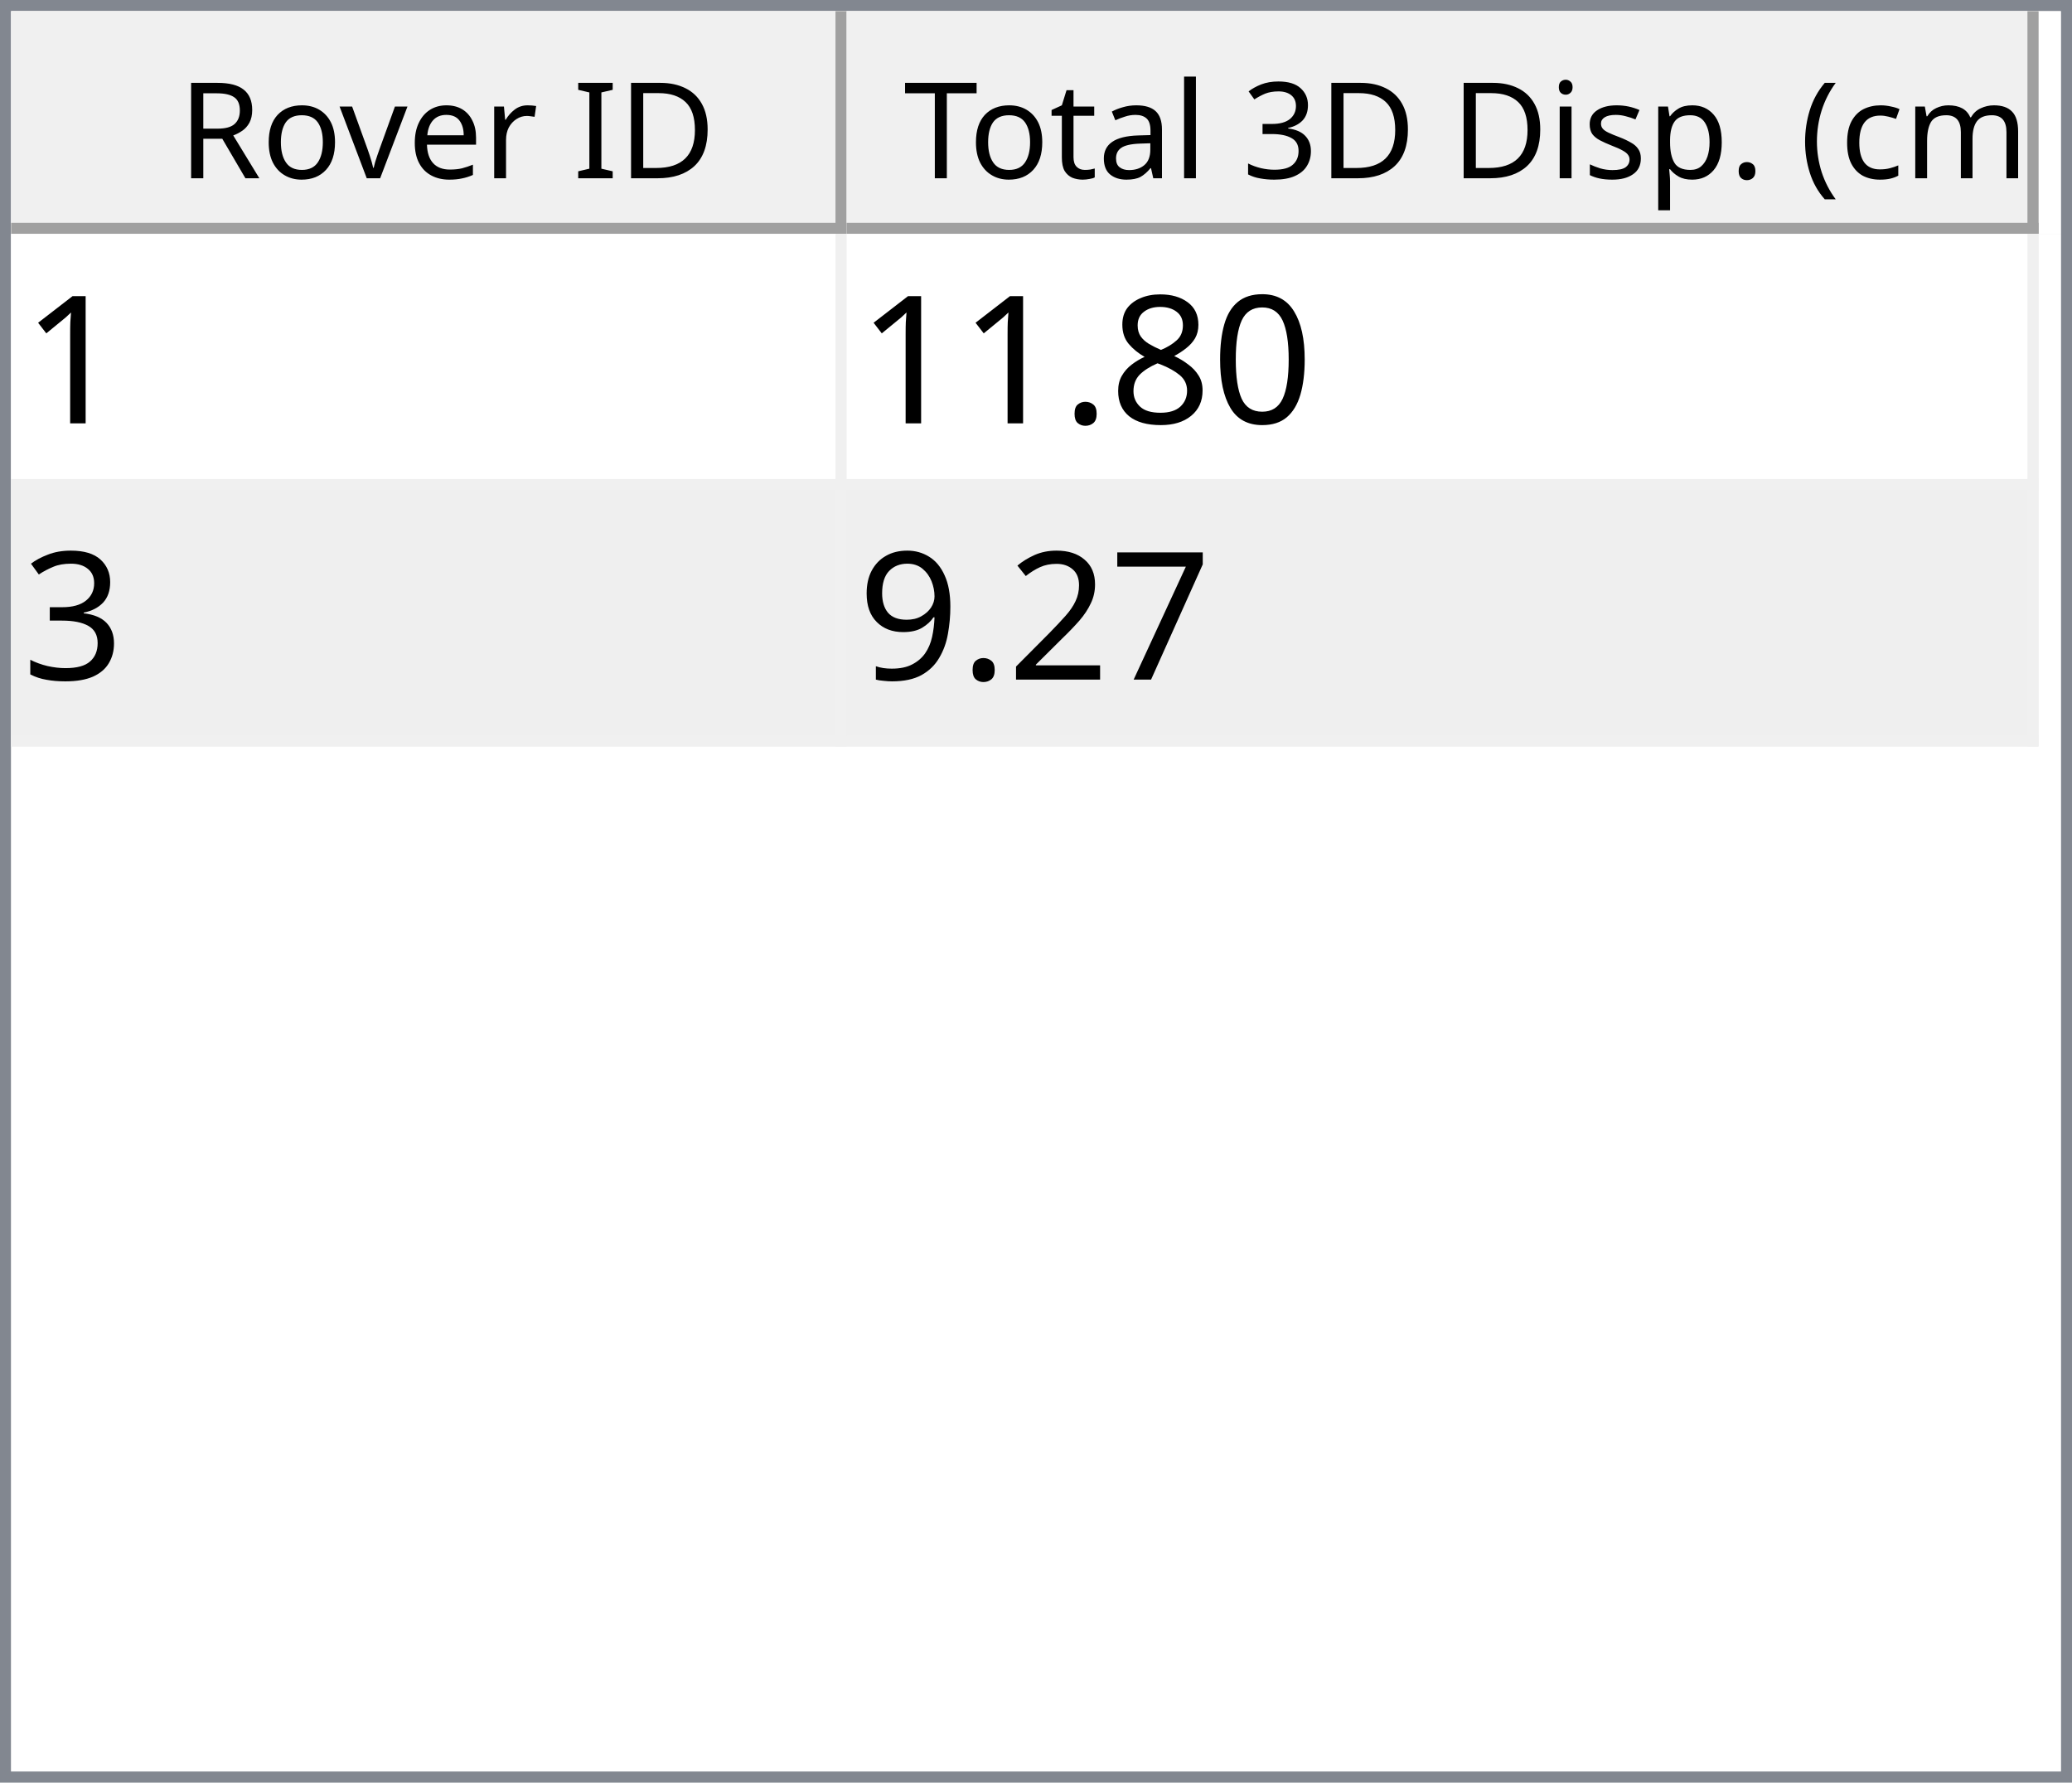
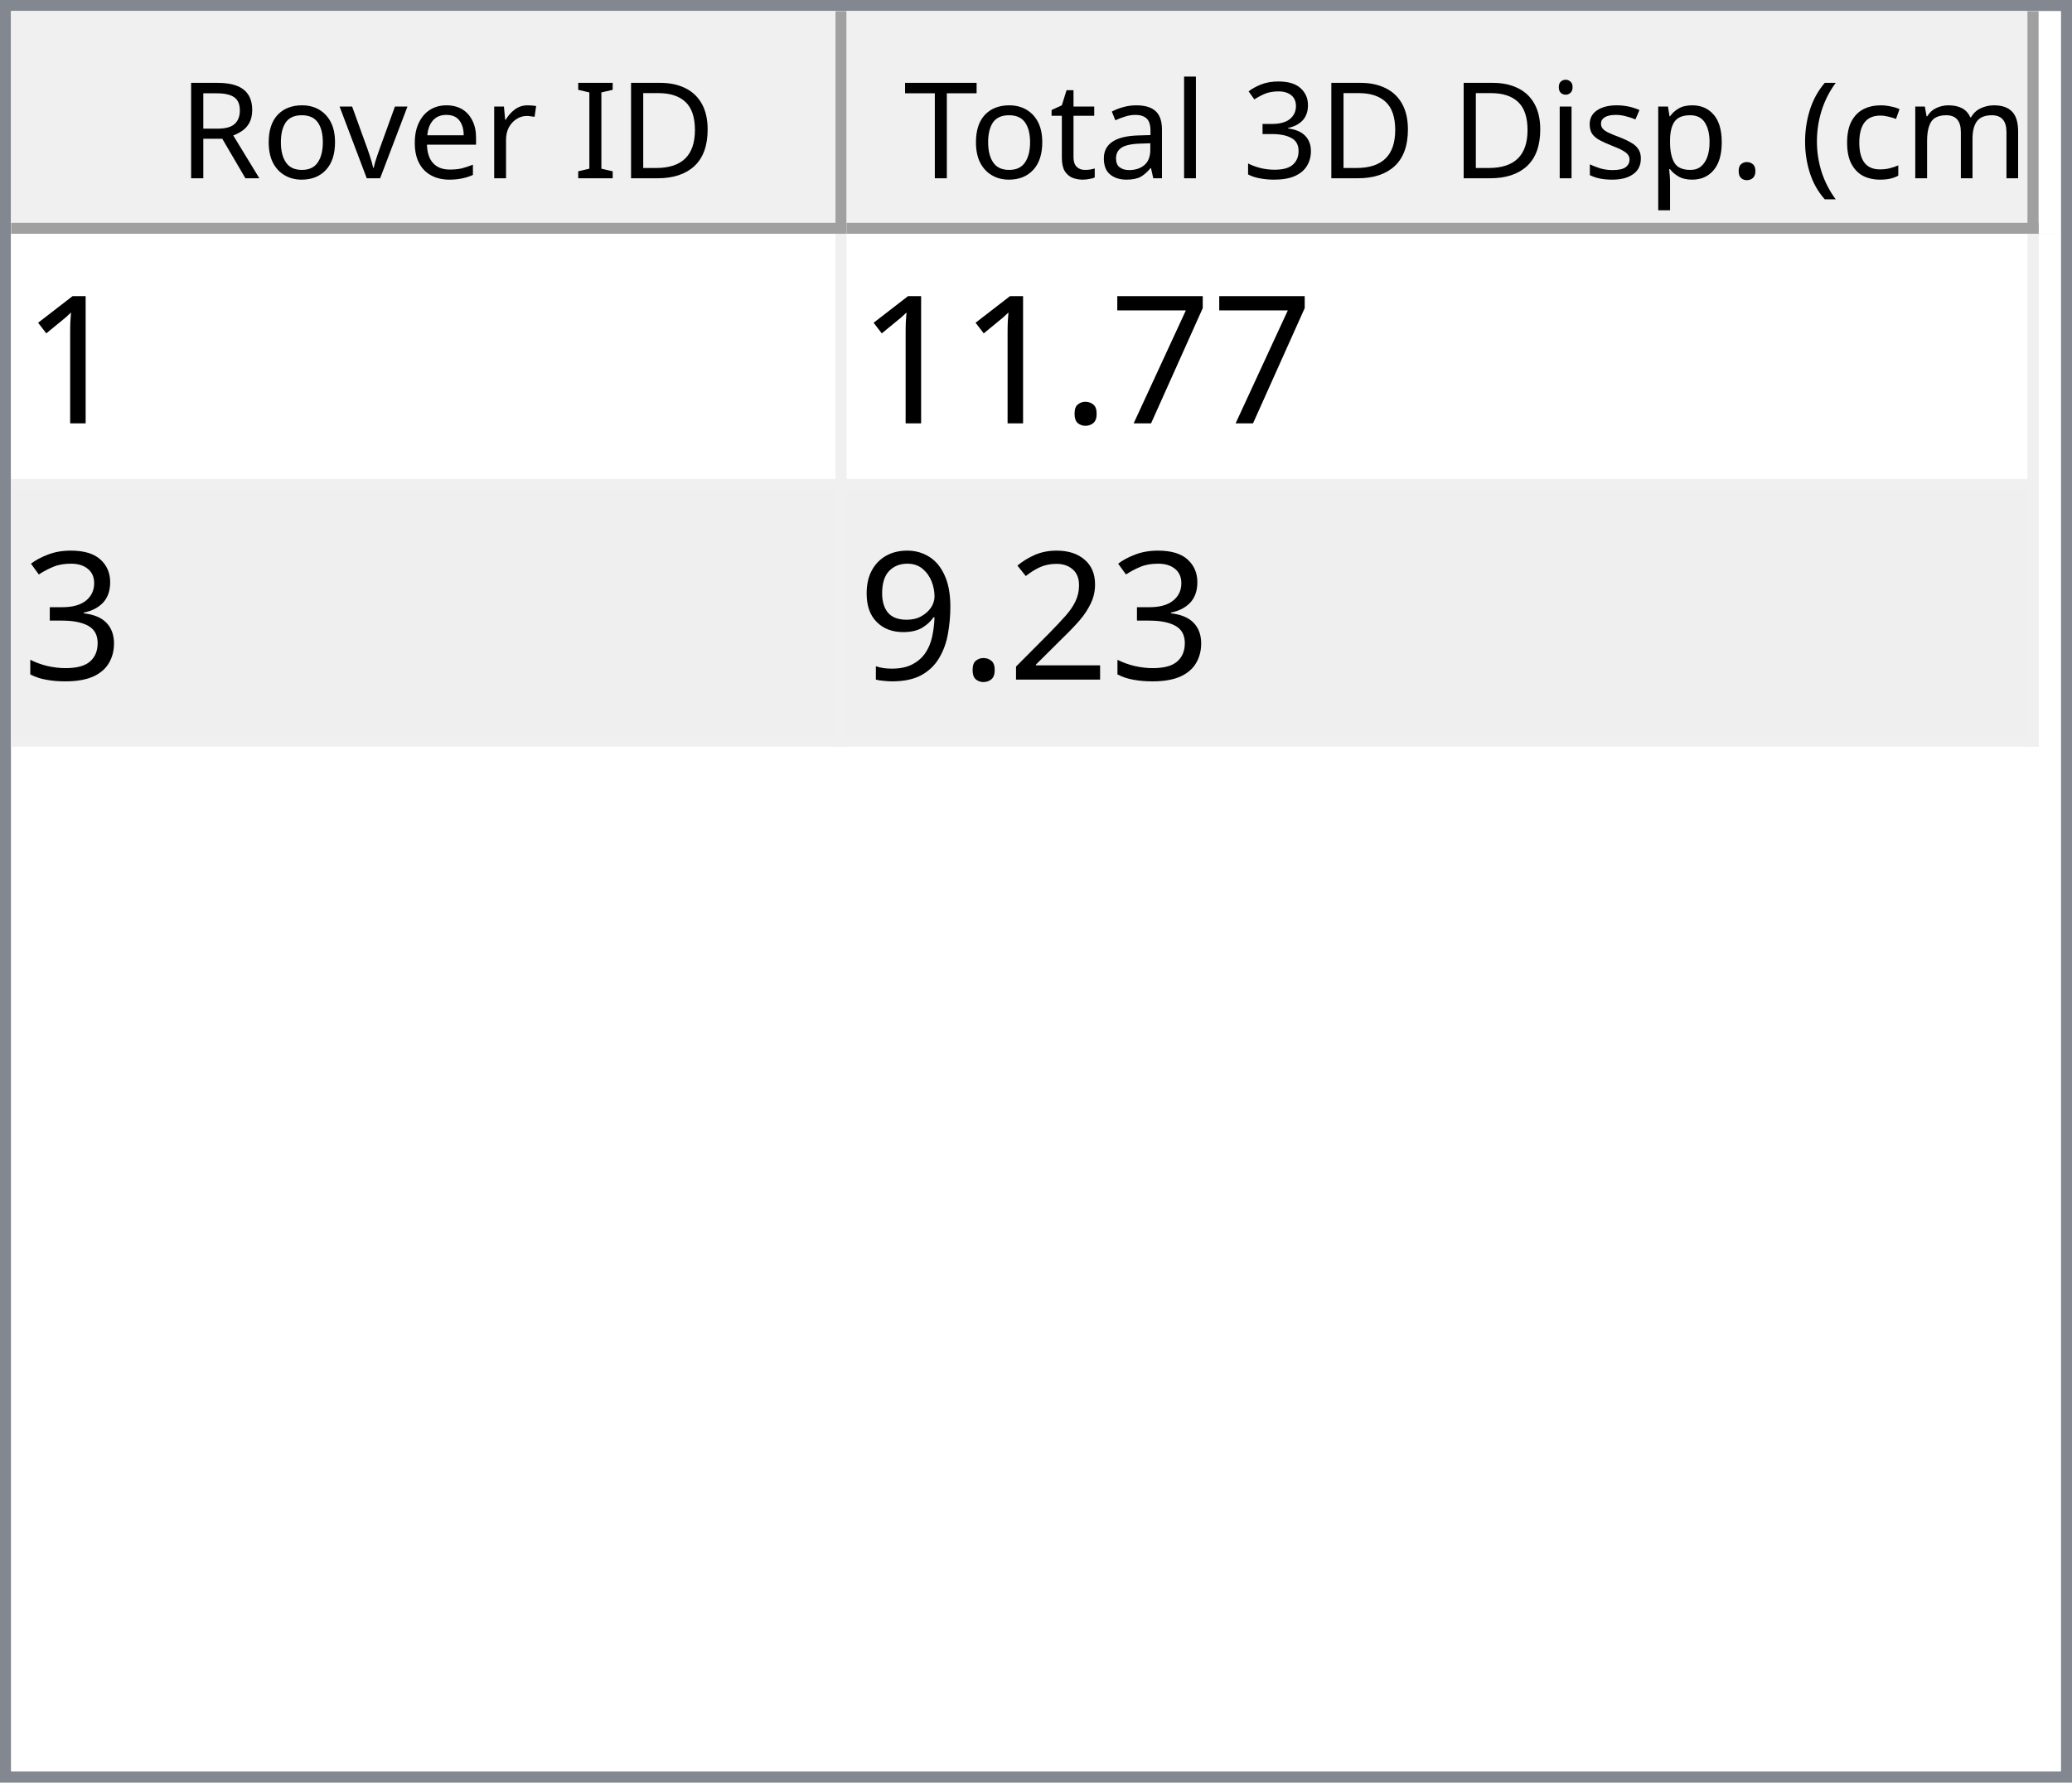
<svg xmlns="http://www.w3.org/2000/svg" style="fill-opacity:1; color-rendering:auto; color-interpolation:auto; text-rendering:auto; stroke:black; stroke-linecap:square; stroke-miterlimit:10; shape-rendering:auto; stroke-opacity:1; fill:black; stroke-dasharray:none; font-weight:normal; stroke-width:1; font-family:'Dialog'; font-style:normal; stroke-linejoin:miter; font-size:12px; stroke-dashoffset:0; image-rendering:auto;" width="186" height="160">
  <defs id="genericDefs" />
  <g>
    <defs id="defs1">
      <clipPath clipPathUnits="userSpaceOnUse" id="clipPath1">
        <path d="M0 0 L186 0 L186 160 L0 160 L0 0 Z" />
      </clipPath>
      <clipPath clipPathUnits="userSpaceOnUse" id="clipPath2">
        <path d="M0 0 L0 160 L186 160 L186 0 Z" />
      </clipPath>
      <clipPath clipPathUnits="userSpaceOnUse" id="clipPath3">
        <path d="M0 0 L0 20 L184 20 L184 0 Z" />
      </clipPath>
      <clipPath clipPathUnits="userSpaceOnUse" id="clipPath4">
        <path d="M0 0 L0 20 L75 20 L75 0 Z" />
      </clipPath>
      <clipPath clipPathUnits="userSpaceOnUse" id="clipPath5">
        <path d="M1 1 L1 19 L74 19 L74 1 Z" />
      </clipPath>
      <clipPath clipPathUnits="userSpaceOnUse" id="clipPath6">
        <path d="M0 0 L0 18 L73 18 L73 0 Z" />
      </clipPath>
      <clipPath clipPathUnits="userSpaceOnUse" id="clipPath7">
        <path d="M-0.5 -0.5 L-0.5 19.5 L74.5 19.5 L74.5 -0.5 Z" />
      </clipPath>
      <clipPath clipPathUnits="userSpaceOnUse" id="clipPath8">
        <path d="M0 0 L0 20 L107 20 L107 0 Z" />
      </clipPath>
      <clipPath clipPathUnits="userSpaceOnUse" id="clipPath9">
        <path d="M1 1 L1 19 L106 19 L106 1 Z" />
      </clipPath>
      <clipPath clipPathUnits="userSpaceOnUse" id="clipPath10">
        <path d="M0 0 L0 18 L105 18 L105 0 Z" />
      </clipPath>
      <clipPath clipPathUnits="userSpaceOnUse" id="clipPath11">
        <path d="M-0.5 -0.5 L-0.5 19.5 L106.5 19.5 L106.5 -0.5 Z" />
      </clipPath>
      <clipPath clipPathUnits="userSpaceOnUse" id="clipPath12">
        <path d="M0 0 L0 138 L184 138 L184 0 Z" />
      </clipPath>
      <clipPath clipPathUnits="userSpaceOnUse" id="clipPath13">
        <path d="M0 0 L0 46 L182 46 L182 0 Z" />
      </clipPath>
      <clipPath clipPathUnits="userSpaceOnUse" id="clipPath14">
        <path d="M-0.5 -0.5 L-0.5 45.5 L181.5 45.5 L181.5 -0.5 Z" />
      </clipPath>
      <clipPath clipPathUnits="userSpaceOnUse" id="clipPath15">
        <path d="M0 0 L0 22 L74 22 L74 0 Z" />
      </clipPath>
      <clipPath clipPathUnits="userSpaceOnUse" id="clipPath16">
        <path d="M0 0 L0 22 L106 22 L106 0 Z" />
      </clipPath>
      <font horiz-adv-x="64.551" id="font1">
        <font-face ascent="107.91" descent="25.098" units-per-em="100" style="font-style:normal; font-family:Segoe UI; font-weight:normal;" />
        <missing-glyph horiz-adv-x="64.551" d="M8.109 0 L8.109 68.266 L56.453 68.266 L56.453 0 L8.109 0 ZM15.328 7.234 L49.219 7.234 L49.219 61.031 L15.328 61.031 L15.328 7.234 Z" />
        <glyph unicode="D" horiz-adv-x="70.117" d="M9.188 0 L9.188 70.016 L28.516 70.016 Q65.531 70.016 65.531 35.891 Q65.531 19.672 55.25 9.836 Q44.969 0 27.734 0 L9.188 0 ZM17.391 62.594 L17.391 7.422 L27.828 7.422 Q41.609 7.422 49.273 14.797 Q56.938 22.172 56.938 35.688 Q56.938 62.594 28.328 62.594 L17.391 62.594 Z" />
        <glyph unicode="I" horiz-adv-x="26.611" d="M17.391 0 L9.188 0 L9.188 70.016 L17.391 70.016 L17.391 0 Z" />
        <glyph unicode=" " horiz-adv-x="27.393" d="" />
        <glyph unicode="r" horiz-adv-x="34.766" d="M34.188 41.891 Q32.078 43.5 28.125 43.5 Q23 43.5 19.555 38.672 Q16.109 33.844 16.109 25.484 L16.109 0 L8.109 0 L8.109 50 L16.109 50 L16.109 39.703 L16.312 39.703 Q18.016 44.969 21.531 47.922 Q25.047 50.875 29.391 50.875 Q32.516 50.875 34.188 50.203 L34.188 41.891 Z" />
        <glyph unicode="e" horiz-adv-x="52.295" d="M48.297 23 L12.984 23 Q13.188 14.656 17.484 10.109 Q21.781 5.562 29.297 5.562 Q37.75 5.562 44.828 11.141 L44.828 3.609 Q38.234 -1.172 27.391 -1.172 Q16.797 -1.172 10.742 5.641 Q4.688 12.453 4.688 24.812 Q4.688 36.469 11.305 43.82 Q17.922 51.172 27.734 51.172 Q37.547 51.172 42.922 44.828 Q48.297 38.484 48.297 27.203 L48.297 23 ZM40.094 29.781 Q40.047 36.719 36.75 40.578 Q33.453 44.438 27.594 44.438 Q21.922 44.438 17.969 40.383 Q14.016 36.328 13.094 29.781 L40.094 29.781 Z" />
        <glyph unicode="v" horiz-adv-x="47.9" d="M47.406 50 L27.484 0 L19.625 0 L0.688 50 L9.469 50 L22.172 13.672 Q23.578 9.672 23.922 6.688 L24.125 6.688 Q24.609 10.453 25.688 13.484 L38.969 50 L47.406 50 Z" />
        <glyph unicode="o" horiz-adv-x="58.594" d="M29 -1.172 Q17.922 -1.172 11.305 5.836 Q4.688 12.844 4.688 24.422 Q4.688 37.016 11.57 44.094 Q18.453 51.172 30.172 51.172 Q41.359 51.172 47.633 44.289 Q53.906 37.406 53.906 25.203 Q53.906 13.234 47.141 6.031 Q40.375 -1.172 29 -1.172 ZM29.594 44.438 Q21.875 44.438 17.383 39.188 Q12.891 33.938 12.891 24.703 Q12.891 15.828 17.43 10.695 Q21.969 5.562 29.594 5.562 Q37.359 5.562 41.531 10.594 Q45.703 15.625 45.703 24.906 Q45.703 34.281 41.531 39.359 Q37.359 44.438 29.594 44.438 Z" />
        <glyph unicode="R" horiz-adv-x="59.814" d="M59.375 0 L49.609 0 L37.891 19.625 Q36.281 22.359 34.766 24.289 Q33.25 26.219 31.664 27.438 Q30.078 28.656 28.25 29.219 Q26.422 29.781 24.125 29.781 L17.391 29.781 L17.391 0 L9.188 0 L9.188 70.016 L30.078 70.016 Q34.672 70.016 38.555 68.867 Q42.438 67.719 45.289 65.375 Q48.141 63.031 49.758 59.547 Q51.375 56.062 51.375 51.375 Q51.375 47.703 50.273 44.656 Q49.172 41.609 47.148 39.211 Q45.125 36.812 42.266 35.133 Q39.406 33.453 35.844 32.516 L35.844 32.328 Q37.594 31.547 38.891 30.547 Q40.188 29.547 41.359 28.18 Q42.531 26.812 43.68 25.078 Q44.828 23.344 46.234 21.047 L59.375 0 ZM17.391 62.594 L17.391 37.203 L28.516 37.203 Q31.594 37.203 34.203 38.133 Q36.812 39.062 38.719 40.797 Q40.625 42.531 41.703 45.047 Q42.781 47.562 42.781 50.688 Q42.781 56.297 39.141 59.445 Q35.5 62.594 28.609 62.594 L17.391 62.594 Z" />
        <glyph unicode=")" horiz-adv-x="30.176" d="M8.297 -15.922 L1.172 -15.922 Q16.406 2.344 16.406 26.812 Q16.406 51.469 1.078 70.016 L8.297 70.016 Q23.531 52.156 23.531 26.703 Q23.531 1.375 8.297 -15.922 Z" />
        <glyph unicode="m" horiz-adv-x="86.133" d="M79.109 0 L71.094 0 L71.094 28.719 Q71.094 37.016 68.531 40.727 Q65.969 44.438 59.906 44.438 Q54.781 44.438 51.195 39.75 Q47.609 35.062 47.609 28.516 L47.609 0 L39.594 0 L39.594 29.688 Q39.594 44.438 28.219 44.438 Q22.953 44.438 19.531 40.016 Q16.109 35.594 16.109 28.516 L16.109 0 L8.109 0 L8.109 50 L16.109 50 L16.109 42.094 L16.312 42.094 Q21.625 51.172 31.844 51.172 Q36.969 51.172 40.773 48.312 Q44.578 45.453 46 40.828 Q51.562 51.172 62.594 51.172 Q79.109 51.172 79.109 30.812 L79.109 0 Z" />
        <glyph unicode="c" horiz-adv-x="46.191" d="M42.188 2.297 Q36.422 -1.172 28.516 -1.172 Q17.828 -1.172 11.258 5.789 Q4.688 12.75 4.688 23.828 Q4.688 36.188 11.766 43.68 Q18.844 51.172 30.672 51.172 Q37.25 51.172 42.281 48.734 L42.281 40.531 Q36.719 44.438 30.375 44.438 Q22.703 44.438 17.797 38.945 Q12.891 33.453 12.891 24.516 Q12.891 15.719 17.508 10.641 Q22.125 5.562 29.891 5.562 Q36.422 5.562 42.188 9.906 L42.188 2.297 Z" />
        <glyph unicode="(" horiz-adv-x="30.176" d="M29.109 -15.922 L21.969 -15.922 Q6.844 1.375 6.844 26.703 Q6.844 52.156 21.969 70.016 L29.203 70.016 Q13.875 51.469 13.875 26.812 Q13.875 2.344 29.109 -15.922 Z" />
        <glyph unicode="." horiz-adv-x="21.68" d="M10.891 -1.078 Q8.641 -1.078 7.055 0.539 Q5.469 2.156 5.469 4.391 Q5.469 6.641 7.055 8.273 Q8.641 9.906 10.891 9.906 Q13.188 9.906 14.797 8.273 Q16.406 6.641 16.406 4.391 Q16.406 2.156 14.797 0.539 Q13.188 -1.078 10.891 -1.078 Z" />
        <glyph unicode="p" horiz-adv-x="58.789" d="M16.312 7.234 L16.109 7.234 L16.109 -23 L8.109 -23 L8.109 50 L16.109 50 L16.109 41.219 L16.312 41.219 Q22.219 51.172 33.594 51.172 Q43.266 51.172 48.688 44.461 Q54.109 37.75 54.109 26.469 Q54.109 13.922 48 6.375 Q41.891 -1.172 31.297 -1.172 Q21.578 -1.172 16.312 7.234 ZM16.109 27.391 L16.109 20.406 Q16.109 14.203 20.141 9.883 Q24.172 5.562 30.375 5.562 Q37.641 5.562 41.773 11.133 Q45.906 16.703 45.906 26.609 Q45.906 34.969 42.047 39.703 Q38.188 44.438 31.594 44.438 Q24.609 44.438 20.359 39.578 Q16.109 34.719 16.109 27.391 Z" />
        <glyph unicode="s" horiz-adv-x="42.432" d="M5.078 1.812 L5.078 10.406 Q11.625 5.562 19.484 5.562 Q30.031 5.562 30.031 12.594 Q30.031 14.594 29.125 15.992 Q28.219 17.391 26.68 18.461 Q25.141 19.531 23.07 20.383 Q21 21.234 18.609 22.172 Q15.281 23.484 12.766 24.828 Q10.25 26.172 8.57 27.859 Q6.891 29.547 6.031 31.695 Q5.172 33.844 5.172 36.719 Q5.172 40.234 6.789 42.945 Q8.406 45.656 11.086 47.484 Q13.766 49.312 17.211 50.242 Q20.656 51.172 24.312 51.172 Q30.812 51.172 35.938 48.922 L35.938 40.828 Q30.422 44.438 23.25 44.438 Q21 44.438 19.195 43.922 Q17.391 43.406 16.094 42.477 Q14.797 41.547 14.086 40.258 Q13.375 38.969 13.375 37.406 Q13.375 35.453 14.086 34.133 Q14.797 32.812 16.164 31.789 Q17.531 30.766 19.484 29.938 Q21.438 29.109 23.922 28.125 Q27.25 26.859 29.883 25.516 Q32.516 24.172 34.375 22.484 Q36.234 20.797 37.234 18.602 Q38.234 16.406 38.234 13.375 Q38.234 9.672 36.602 6.938 Q34.969 4.203 32.234 2.398 Q29.5 0.594 25.93 -0.289 Q22.359 -1.172 18.453 -1.172 Q10.75 -1.172 5.078 1.812 Z" />
        <glyph unicode="i" horiz-adv-x="24.219" d="M12.203 62.703 Q10.062 62.703 8.547 64.164 Q7.031 65.625 7.031 67.875 Q7.031 70.125 8.547 71.609 Q10.062 73.094 12.203 73.094 Q14.406 73.094 15.945 71.609 Q17.484 70.125 17.484 67.875 Q17.484 65.719 15.945 64.211 Q14.406 62.703 12.203 62.703 ZM16.109 0 L8.109 0 L8.109 50 L16.109 50 L16.109 0 Z" />
        <glyph unicode="3" horiz-adv-x="53.906" d="M46.531 19.828 Q46.531 15.094 44.75 11.211 Q42.969 7.328 39.719 4.57 Q36.469 1.812 31.93 0.297 Q27.391 -1.219 21.922 -1.219 Q11.922 -1.219 6 2.594 L6 11.188 Q13.094 5.609 22.219 5.609 Q25.875 5.609 28.828 6.539 Q31.781 7.469 33.906 9.227 Q36.031 10.984 37.18 13.477 Q38.328 15.969 38.328 19.094 Q38.328 32.812 18.797 32.812 L12.984 32.812 L12.984 39.594 L18.5 39.594 Q35.797 39.594 35.797 52.484 Q35.797 64.406 22.609 64.406 Q15.188 64.406 8.688 59.422 L8.688 67.188 Q15.375 71.188 24.609 71.188 Q29 71.188 32.57 69.969 Q36.141 68.75 38.68 66.555 Q41.219 64.359 42.609 61.281 Q44 58.203 44 54.5 Q44 40.672 30.031 36.719 L30.031 36.531 Q33.594 36.141 36.625 34.797 Q39.656 33.453 41.852 31.305 Q44.047 29.156 45.289 26.25 Q46.531 23.344 46.531 19.828 Z" />
        <glyph unicode="l" horiz-adv-x="24.219" d="M16.109 0 L8.109 0 L8.109 74.031 L16.109 74.031 L16.109 0 Z" />
        <glyph unicode="a" horiz-adv-x="50.879" d="M43.891 0 L35.891 0 L35.891 7.812 L35.688 7.812 Q30.469 -1.172 20.312 -1.172 Q12.844 -1.172 8.617 2.781 Q4.391 6.734 4.391 13.281 Q4.391 27.297 20.906 29.594 L35.891 31.688 Q35.891 44.438 25.594 44.438 Q16.547 44.438 9.281 38.281 L9.281 46.484 Q16.656 51.172 26.266 51.172 Q43.891 51.172 43.891 32.516 L43.891 0 ZM35.891 25.297 L23.828 23.641 Q18.266 22.859 15.43 20.875 Q12.594 18.891 12.594 13.875 Q12.594 10.203 15.211 7.883 Q17.828 5.562 22.172 5.562 Q28.125 5.562 32.008 9.742 Q35.891 13.922 35.891 20.312 L35.891 25.297 Z" />
        <glyph unicode="t" horiz-adv-x="33.887" d="M31.297 0.484 Q28.469 -1.078 23.828 -1.078 Q10.688 -1.078 10.688 13.578 L10.688 43.172 L2.094 43.172 L2.094 50 L10.688 50 L10.688 62.203 L18.703 64.797 L18.703 50 L31.297 50 L31.297 43.172 L18.703 43.172 L18.703 14.984 Q18.703 9.969 20.414 7.82 Q22.125 5.672 26.078 5.672 Q29.109 5.672 31.297 7.328 L31.297 0.484 Z" />
        <glyph unicode="T" horiz-adv-x="52.393" d="M50.594 62.594 L30.375 62.594 L30.375 0 L22.172 0 L22.172 62.594 L2 62.594 L2 70.016 L50.594 70.016 L50.594 62.594 Z" />
      </font>
      <font horiz-adv-x="75.0" id="font2">
        <font-face ascent="100.537" descent="21.973" units-per-em="100" style="font-style:normal; font-family:sans-serif; font-weight:normal;" />
        <missing-glyph horiz-adv-x="75.0" d="M12.5 0 L12.5 62.5 L62.5 62.5 L62.5 0 L12.5 0 ZM14.062 1.562 L60.938 1.562 L60.938 60.938 L14.062 60.938 L14.062 1.562 Z" />
        <glyph unicode="1" horiz-adv-x="55.615" d="M37.25 0 L28.469 0 L28.469 56 Q25.297 52.984 20.141 49.953 Q14.984 46.922 10.891 45.406 L10.891 53.906 Q18.266 57.375 23.781 62.305 Q29.297 67.234 31.594 71.875 L37.25 71.875 L37.25 0 Z" />
-         <glyph unicode="0" horiz-adv-x="55.615" d="M4.156 35.297 Q4.156 48 6.766 55.742 Q9.375 63.484 14.523 67.68 Q19.672 71.875 27.484 71.875 Q33.25 71.875 37.594 69.555 Q41.938 67.234 44.773 62.867 Q47.609 58.5 49.219 52.227 Q50.828 45.953 50.828 35.297 Q50.828 22.703 48.242 14.969 Q45.656 7.234 40.508 3.008 Q35.359 -1.219 27.484 -1.219 Q17.141 -1.219 11.234 6.203 Q4.156 15.141 4.156 35.297 ZM13.188 35.297 Q13.188 17.672 17.312 11.836 Q21.438 6 27.484 6 Q33.547 6 37.672 11.859 Q41.797 17.719 41.797 35.297 Q41.797 52.984 37.672 58.789 Q33.547 64.594 27.391 64.594 Q21.344 64.594 17.719 59.469 Q13.188 52.938 13.188 35.297 Z" />
-         <glyph unicode="8" horiz-adv-x="55.615" d="M17.672 38.812 Q12.203 40.828 9.57 44.539 Q6.938 48.25 6.938 53.422 Q6.938 61.234 12.555 66.555 Q18.172 71.875 27.484 71.875 Q36.859 71.875 42.578 66.43 Q48.297 60.984 48.297 53.172 Q48.297 48.188 45.68 44.508 Q43.062 40.828 37.75 38.812 Q44.344 36.672 47.781 31.883 Q51.219 27.094 51.219 20.453 Q51.219 11.281 44.727 5.031 Q38.234 -1.219 27.641 -1.219 Q17.047 -1.219 10.547 5.055 Q4.047 11.328 4.047 20.703 Q4.047 27.688 7.594 32.398 Q11.141 37.109 17.672 38.812 ZM15.922 53.719 Q15.922 48.641 19.195 45.414 Q22.469 42.188 27.688 42.188 Q32.766 42.188 36.016 45.383 Q39.266 48.578 39.266 53.219 Q39.266 58.062 35.914 61.359 Q32.562 64.656 27.594 64.656 Q22.562 64.656 19.242 61.43 Q15.922 58.203 15.922 53.719 ZM13.094 20.656 Q13.094 16.891 14.875 13.375 Q16.656 9.859 20.172 7.93 Q23.688 6 27.734 6 Q34.031 6 38.133 10.055 Q42.234 14.109 42.234 20.359 Q42.234 26.703 38.016 30.859 Q33.797 35.016 27.438 35.016 Q21.234 35.016 17.164 30.914 Q13.094 26.812 13.094 20.656 Z" />
+         <glyph unicode="7" horiz-adv-x="55.615" d="M4.734 62.203 L4.734 70.656 L51.078 70.656 L51.078 63.812 Q44.234 56.547 37.523 44.484 Q30.812 32.422 27.156 19.672 Q24.516 10.688 23.781 0 L14.75 0 Q14.891 8.453 18.062 20.414 Q21.234 32.375 27.172 43.484 Q33.109 54.594 39.797 62.203 L4.734 62.203 Z" />
        <glyph unicode="." horiz-adv-x="27.783" d="M9.078 0 L9.078 10.016 L19.094 10.016 L19.094 0 L9.078 0 Z" />
        <glyph unicode="3" horiz-adv-x="55.615" d="M4.203 18.891 L12.984 20.062 Q14.5 12.594 18.141 9.297 Q21.781 6 27 6 Q33.203 6 37.477 10.297 Q41.75 14.594 41.75 20.953 Q41.75 27 37.797 30.93 Q33.844 34.859 27.734 34.859 Q25.25 34.859 21.531 33.891 L22.516 41.609 Q23.391 41.5 23.922 41.5 Q29.547 41.5 34.039 44.43 Q38.531 47.359 38.531 53.469 Q38.531 58.297 35.258 61.477 Q31.984 64.656 26.812 64.656 Q21.688 64.656 18.266 61.43 Q14.844 58.203 13.875 51.766 L5.078 53.328 Q6.688 62.156 12.398 67.016 Q18.109 71.875 26.609 71.875 Q32.469 71.875 37.398 69.359 Q42.328 66.844 44.945 62.5 Q47.562 58.156 47.562 53.266 Q47.562 48.641 45.07 44.828 Q42.578 41.016 37.703 38.766 Q44.047 37.312 47.562 32.695 Q51.078 28.078 51.078 21.141 Q51.078 11.766 44.242 5.25 Q37.406 -1.266 26.953 -1.266 Q17.531 -1.266 11.305 4.352 Q5.078 9.969 4.203 18.891 Z" />
-         <glyph unicode="7" horiz-adv-x="55.615" d="M4.734 62.203 L4.734 70.656 L51.078 70.656 L51.078 63.812 Q44.234 56.547 37.523 44.484 Q30.812 32.422 27.156 19.672 Q24.516 10.688 23.781 0 L14.75 0 Q14.891 8.453 18.062 20.414 Q21.234 32.375 27.172 43.484 Q33.109 54.594 39.797 62.203 L4.734 62.203 Z" />
        <glyph unicode="2" horiz-adv-x="55.615" d="M50.344 8.453 L50.344 0 L3.031 0 Q2.938 3.172 4.047 6.109 Q5.859 10.938 9.836 15.625 Q13.812 20.312 21.344 26.469 Q33.016 36.031 37.117 41.625 Q41.219 47.219 41.219 52.203 Q41.219 57.422 37.477 61.008 Q33.734 64.594 27.734 64.594 Q21.391 64.594 17.578 60.789 Q13.766 56.984 13.719 50.25 L4.688 51.172 Q5.609 61.281 11.664 66.578 Q17.719 71.875 27.938 71.875 Q38.234 71.875 44.242 66.164 Q50.25 60.453 50.25 52 Q50.25 47.703 48.492 43.555 Q46.734 39.406 42.656 34.812 Q38.578 30.219 29.109 22.219 Q21.188 15.578 18.945 13.211 Q16.703 10.844 15.234 8.453 L50.344 8.453 Z" />
        <glyph unicode="9" horiz-adv-x="55.615" d="M5.469 16.547 L13.922 17.328 Q14.984 11.375 18.016 8.688 Q21.047 6 25.781 6 Q29.828 6 32.883 7.859 Q35.938 9.719 37.891 12.82 Q39.844 15.922 41.164 21.195 Q42.484 26.469 42.484 31.938 Q42.484 32.516 42.438 33.688 Q39.797 29.5 35.234 26.883 Q30.672 24.266 25.344 24.266 Q16.453 24.266 10.305 30.711 Q4.156 37.156 4.156 47.703 Q4.156 58.594 10.578 65.234 Q17 71.875 26.656 71.875 Q33.641 71.875 39.43 68.117 Q45.219 64.359 48.219 57.398 Q51.219 50.438 51.219 37.25 Q51.219 23.531 48.242 15.406 Q45.266 7.281 39.383 3.031 Q33.5 -1.219 25.594 -1.219 Q17.188 -1.219 11.867 3.445 Q6.547 8.109 5.469 16.547 ZM41.453 48.141 Q41.453 55.719 37.43 60.156 Q33.406 64.594 27.734 64.594 Q21.875 64.594 17.531 59.812 Q13.188 55.031 13.188 47.406 Q13.188 40.578 17.312 36.305 Q21.438 32.031 27.484 32.031 Q33.594 32.031 37.523 36.305 Q41.453 40.578 41.453 48.141 Z" />
      </font>
    </defs>
    <g style="fill:white; stroke:white;">
      <rect x="0" y="0" width="186" style="clip-path:url(#clipPath1); stroke:none;" height="160" />
    </g>
    <g style="fill:white; text-rendering:optimizeSpeed; color-rendering:optimizeSpeed; image-rendering:optimizeSpeed; shape-rendering:crispEdges; stroke:white; color-interpolation:sRGB;">
      <rect x="0" width="186" height="160" y="0" style="stroke:none;" />
      <path style="stroke:none;" d="M0 160 L186 160 L186 0 L0 0 Z" />
    </g>
    <g style="fill:rgb(240,240,240); font-family:'Segoe UI'; stroke:rgb(240,240,240);">
      <rect x="0" y="0" width="186" style="clip-path:url(#clipPath2); stroke:none;" height="160" />
    </g>
    <g style="fill:rgb(130,135,144); font-family:'Segoe UI'; stroke:rgb(130,135,144);">
      <path d="M0 0 L186 0 L186 160 L0 160 L0 0 ZM1 1 L185 1 L185 159 L1 159 L1 1 Z" style="fill-rule:evenodd; clip-path:url(#clipPath2); stroke:none;" />
    </g>
    <g style="fill:white; font-family:'Segoe UI'; stroke:white;" transform="translate(1,1)">
      <rect x="0" y="0" width="184" style="clip-path:url(#clipPath3); stroke:none;" height="20" />
    </g>
    <g style="fill:rgb(240,240,240); font-family:'Segoe UI'; stroke:rgb(240,240,240);" transform="translate(1,1)">
      <rect x="0" y="0" width="75" style="clip-path:url(#clipPath4); stroke:none;" height="20" />
    </g>
    <g style="font-family:'Segoe UI';" transform="translate(2,2)">
      <text x="14" xml:space="preserve" y="14" style="clip-path:url(#clipPath6); stroke:none;">Rover ID</text>
    </g>
    <g style="fill:rgb(160,160,160); font-family:'Segoe UI'; stroke:rgb(160,160,160); stroke-linejoin:bevel;" transform="translate(1.5,1.5)">
      <line x1="74" x2="74" y1="0" style="fill:none; clip-path:url(#clipPath7);" y2="19" />
    </g>
    <g style="fill:rgb(160,160,160); font-family:'Segoe UI'; stroke:rgb(160,160,160); stroke-linejoin:bevel;" transform="matrix(1,0,0,1,1,1) translate(0.5,0.5)">
      <line x1="0" x2="74" y1="19" style="fill:none; clip-path:url(#clipPath7);" y2="19" />
    </g>
    <g style="fill:rgb(240,240,240); font-family:'Segoe UI'; stroke:rgb(240,240,240);" transform="translate(76,1)">
      <rect x="0" y="0" width="107" style="clip-path:url(#clipPath8); stroke:none;" height="20" />
    </g>
    <g style="font-family:'Segoe UI';" transform="translate(77,2)">
      <text x="1" xml:space="preserve" y="14" style="clip-path:url(#clipPath10); stroke:none;"> Total 3D Disp. (cm)</text>
    </g>
    <g style="fill:rgb(160,160,160); font-family:'Segoe UI'; stroke:rgb(160,160,160); stroke-linejoin:bevel;" transform="translate(76.5,1.5)">
      <line x1="106" x2="106" y1="0" style="fill:none; clip-path:url(#clipPath11);" y2="19" />
    </g>
    <g style="fill:rgb(160,160,160); font-family:'Segoe UI'; stroke:rgb(160,160,160); stroke-linejoin:bevel;" transform="matrix(1,0,0,1,76,1) translate(0.5,0.5)">
      <line x1="0" x2="106" y1="19" style="fill:none; clip-path:url(#clipPath11);" y2="19" />
    </g>
    <g style="fill:white; font-family:'Segoe UI'; stroke:white;" transform="translate(1,21)">
      <rect x="0" y="0" width="184" style="clip-path:url(#clipPath12); stroke:none;" height="138" />
    </g>
    <g style="fill:rgb(240,240,240); font-size:16px; font-family:sans-serif; stroke:rgb(240,240,240);" transform="translate(1,21)">
      <rect x="0" y="0" width="182" style="clip-path:url(#clipPath13); stroke:none;" height="46" />
      <line transform="translate(0.5,0.5)" x1="0" x2="181" y1="22" style="clip-path:url(#clipPath14); fill:none; stroke-linejoin:bevel;" y2="22" />
    </g>
    <g transform="matrix(1,0,0,1,1,21) translate(0.5,0.5)" style="fill:rgb(240,240,240); font-size:16px; font-family:sans-serif; stroke:rgb(240,240,240); stroke-linejoin:bevel;">
      <line x1="0" x2="181" y1="45" style="fill:none; clip-path:url(#clipPath14);" y2="45" />
    </g>
    <g transform="matrix(1,0,0,1,1,21) translate(0.5,0.5)" style="fill:rgb(240,240,240); font-size:16px; font-family:sans-serif; stroke:rgb(240,240,240); stroke-linejoin:bevel;">
      <line x1="74" x2="74" y1="0" style="fill:none; clip-path:url(#clipPath14);" y2="45" />
    </g>
    <g transform="matrix(1,0,0,1,1,21) translate(0.5,0.5)" style="fill:rgb(240,240,240); font-size:16px; font-family:sans-serif; stroke:rgb(240,240,240); stroke-linejoin:bevel;">
      <line x1="181" x2="181" y1="0" style="fill:none; clip-path:url(#clipPath14);" y2="45" />
    </g>
    <g style="fill:white; font-size:16px; font-family:sans-serif; stroke:white;" transform="matrix(1,0,0,1,1,21)">
      <rect x="0" y="0" width="74" style="clip-path:url(#clipPath15); stroke:none;" height="22" />
      <text x="1" y="17" style="fill:black; clip-path:url(#clipPath15); stroke:none;" xml:space="preserve">1</text>
    </g>
    <g style="fill:white; font-size:16px; font-family:sans-serif; stroke:white;" transform="matrix(1,0,0,1,1,21) translate(75,0)">
      <rect x="0" y="0" width="106" style="clip-path:url(#clipPath16); stroke:none;" height="22" />
-       <text x="1" y="17" style="fill:black; clip-path:url(#clipPath16); stroke:none;" xml:space="preserve">11.80</text>
+       <text x="1" y="17" style="fill:black; clip-path:url(#clipPath16); stroke:none;" xml:space="preserve">11.77</text>
    </g>
    <g style="fill:rgb(239,239,239); font-size:16px; font-family:sans-serif; stroke:rgb(239,239,239);" transform="matrix(1,0,0,1,1,21) translate(0,23)">
      <rect x="0" y="0" width="74" style="clip-path:url(#clipPath15); stroke:none;" height="22" />
      <text x="1" y="17" style="fill:black; clip-path:url(#clipPath15); stroke:none;" xml:space="preserve">3</text>
    </g>
    <g style="fill:rgb(239,239,239); font-size:16px; font-family:sans-serif; stroke:rgb(239,239,239);" transform="matrix(1,0,0,1,1,21) translate(75,23)">
      <rect x="0" y="0" width="106" style="clip-path:url(#clipPath16); stroke:none;" height="22" />
-       <text x="1" y="17" style="fill:black; clip-path:url(#clipPath16); stroke:none;" xml:space="preserve">9.27</text>
+       <text x="1" y="17" style="fill:black; clip-path:url(#clipPath16); stroke:none;" xml:space="preserve">9.23</text>
    </g>
  </g>
</svg>
